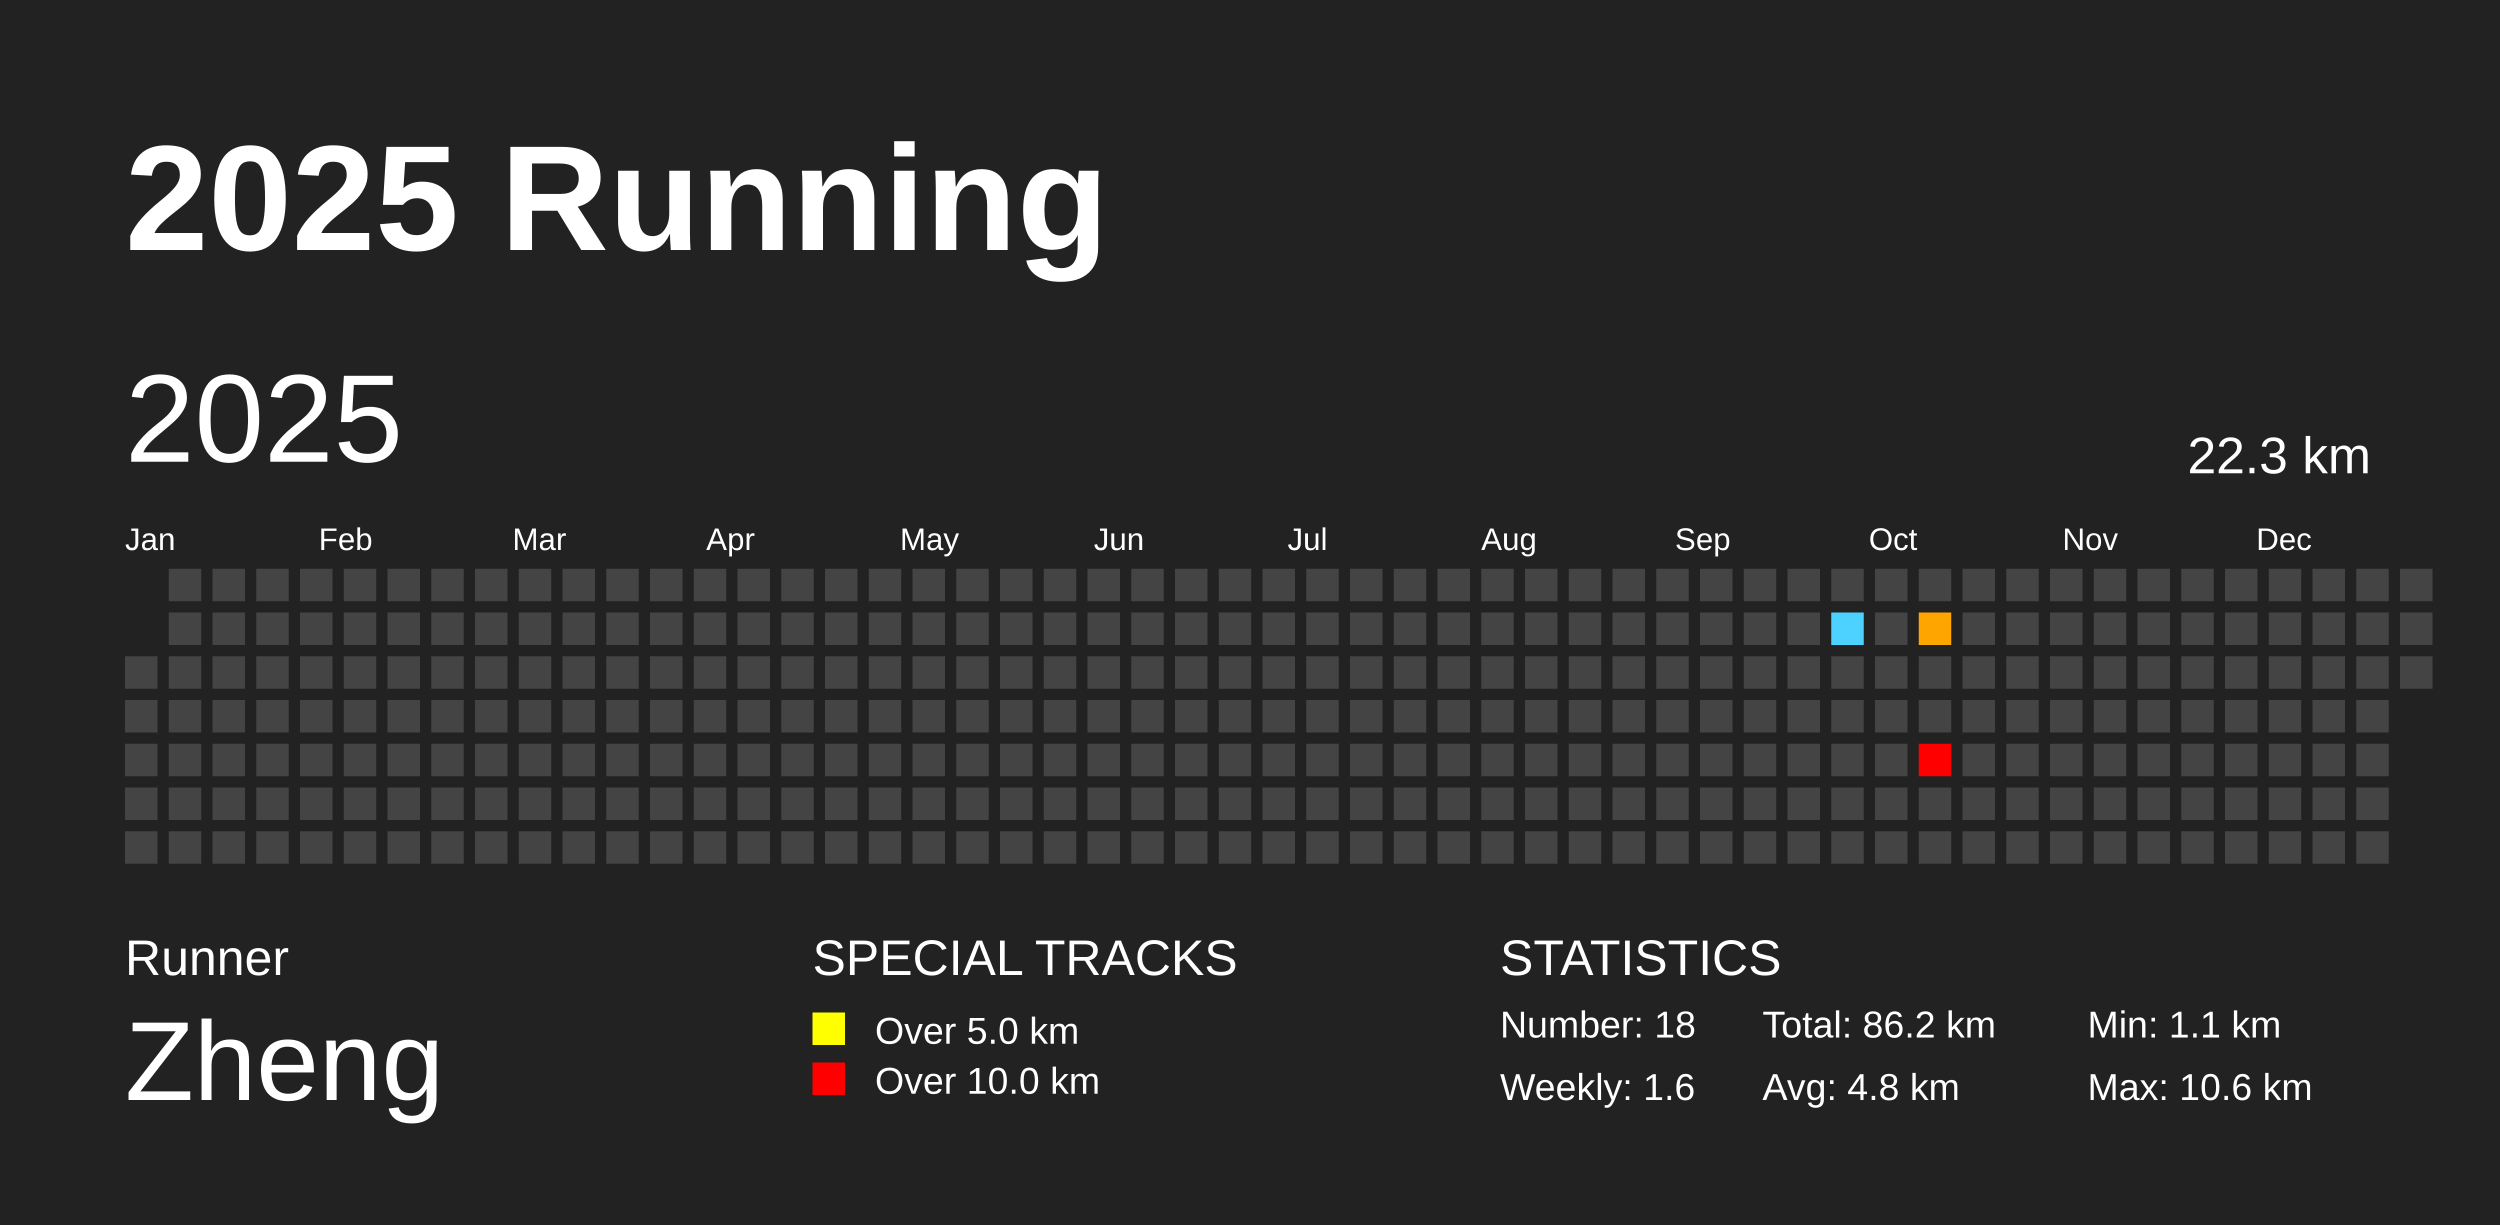
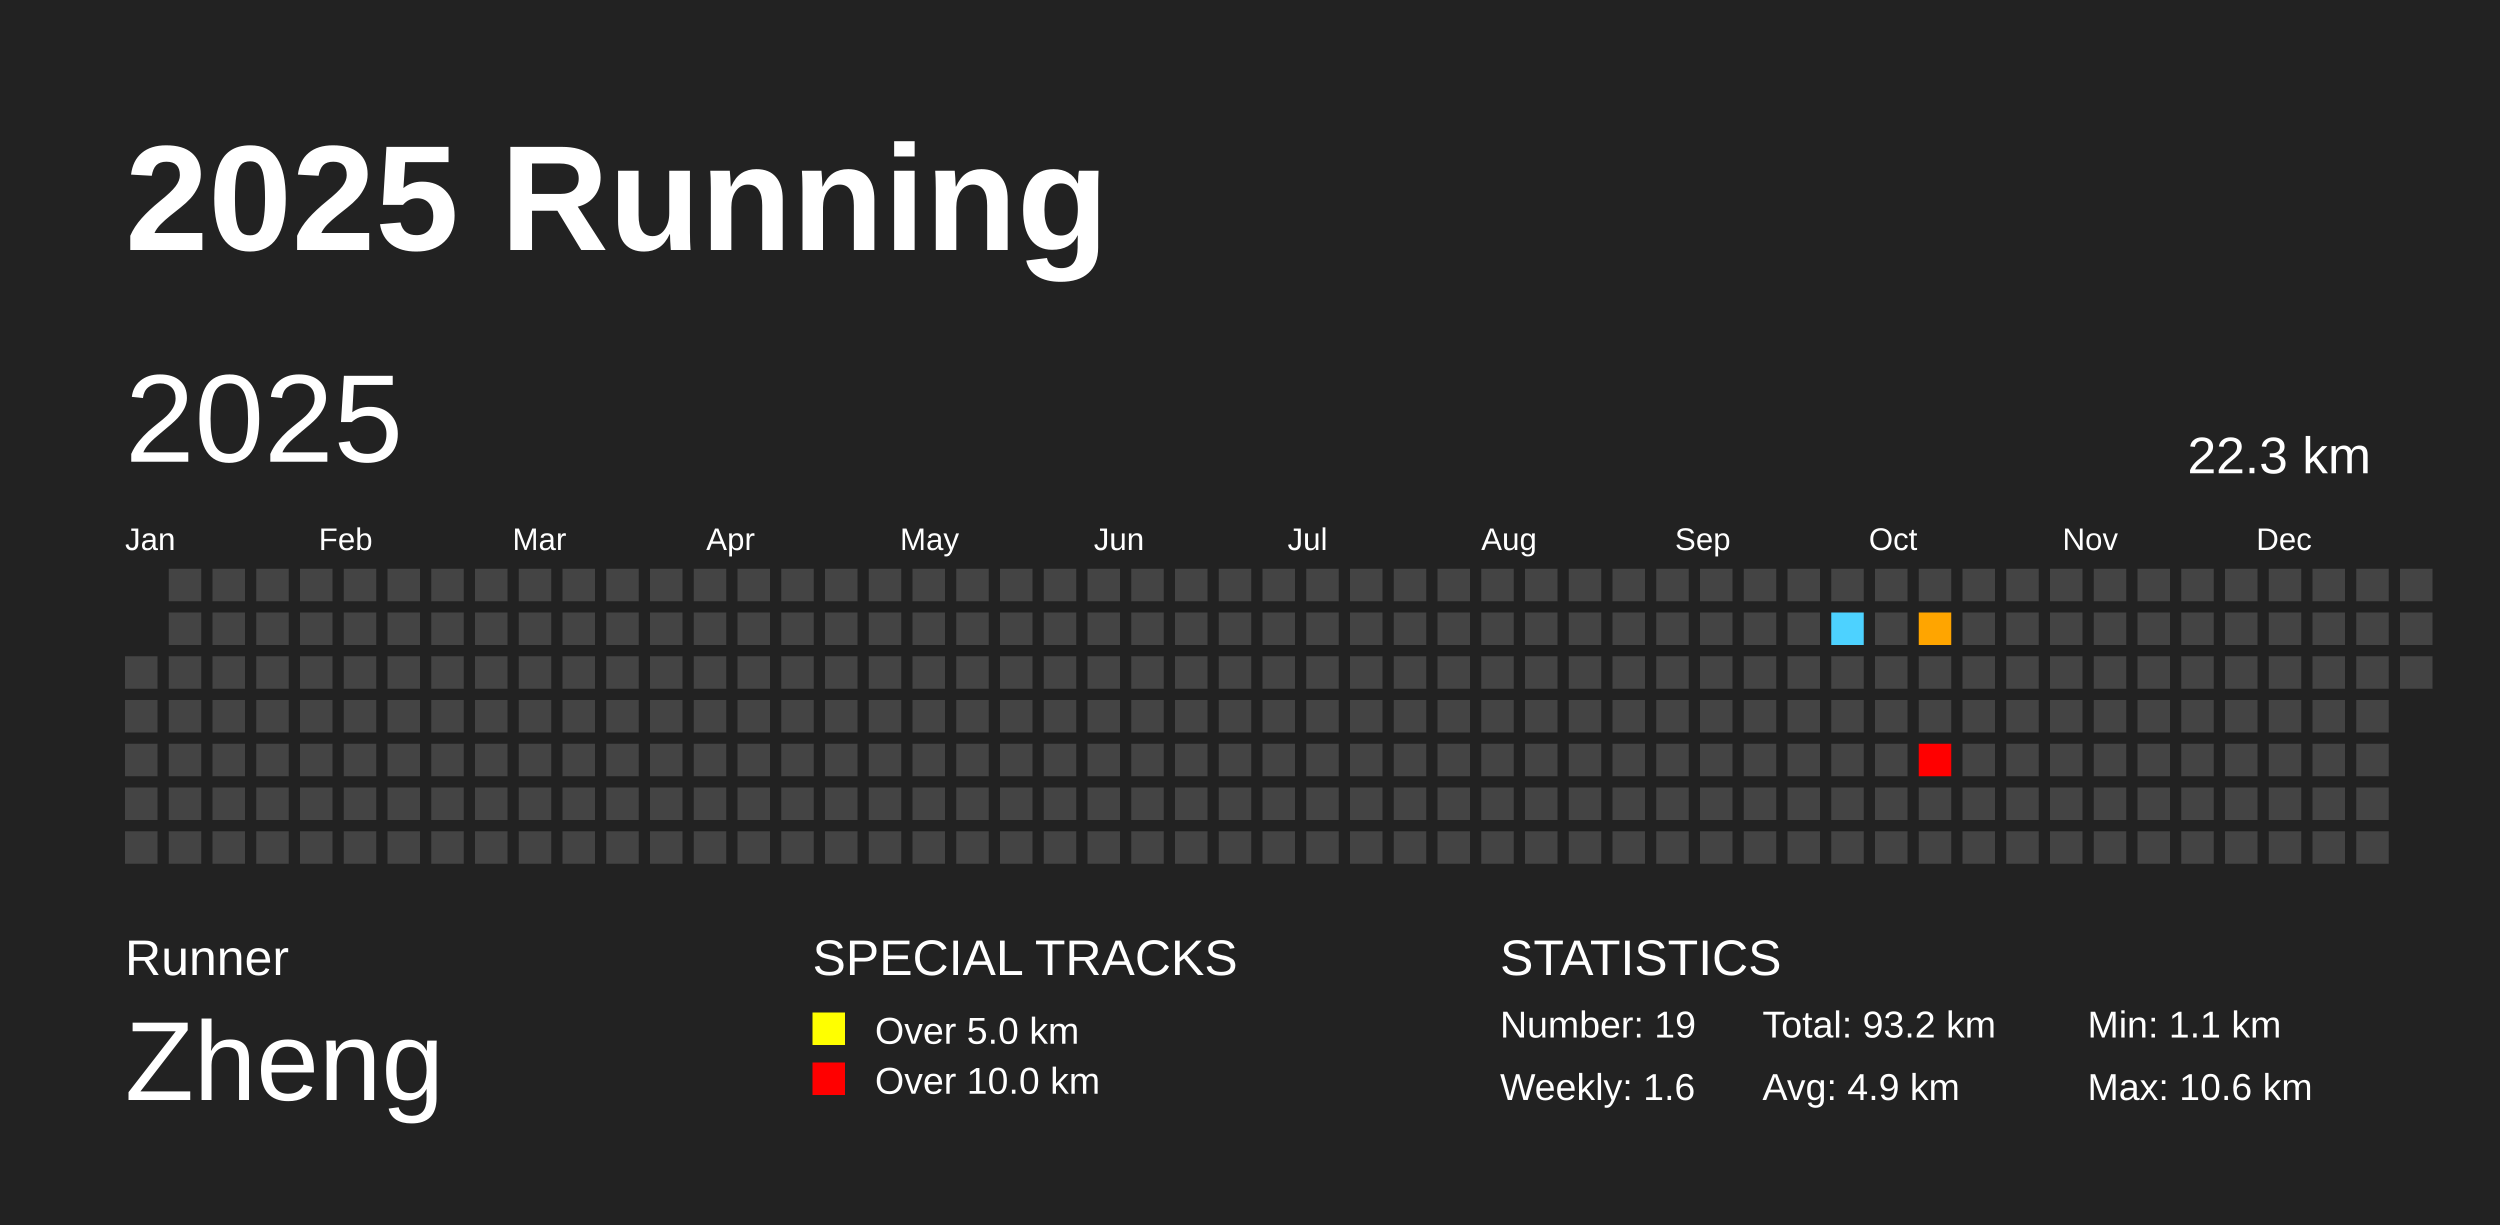
<svg xmlns="http://www.w3.org/2000/svg" baseProfile="full" height="98mm" version="1.1" viewBox="0,0,200,98" width="200mm">
  <defs />
  <rect fill="#222222" height="98" width="200" x="0" y="0" />
  <text fill="#FFFFFF" style="font-size:12px; font-family:Arial; font-weight:bold;" x="10" y="20">2025 Running</text>
  <text fill="#FFFFFF" style="font-size:4px; font-family:Arial" x="10" y="78">Runner</text>
  <text fill="#FFFFFF" style="font-size:9px; font-family:Arial" x="10" y="88">Zheng</text>
  <text fill="#FFFFFF" style="font-size:4px; font-family:Arial" x="65" y="78">SPECIAL TRACKS</text>
  <rect fill="yellow" height="2.6" width="2.6" x="65" y="81" />
  <text fill="#FFFFFF" style="font-size:3px; font-family:Arial" x="70" y="83.5">Over 5.0 km</text>
  <rect fill="red" height="2.6" width="2.6" x="65" y="85" />
  <text fill="#FFFFFF" style="font-size:3px; font-family:Arial" x="70" y="87.5">Over 10.0 km</text>
  <text fill="#FFFFFF" style="font-size:4px; font-family:Arial" x="120" y="78">STATISTICS</text>
-   <text fill="#FFFFFF" style="font-size:3px; font-family:Arial" x="120" y="83">Number: 18</text>
+   <text fill="#FFFFFF" style="font-size:3px; font-family:Arial" x="120" y="83">Number: 19</text>
  <text fill="#FFFFFF" style="font-size:3px; font-family:Arial" x="120" y="88">Weekly: 1.6</text>
-   <text fill="#FFFFFF" style="font-size:3px; font-family:Arial" x="141" y="83">Total: 86.2 km</text>
-   <text fill="#FFFFFF" style="font-size:3px; font-family:Arial" x="141" y="88">Avg: 4.8 km</text>
+   <text fill="#FFFFFF" style="font-size:3px; font-family:Arial" x="141" y="83">Total: 93.2 km</text>
+   <text fill="#FFFFFF" style="font-size:3px; font-family:Arial" x="141" y="88">Avg: 4.9 km</text>
  <text fill="#FFFFFF" style="font-size:3px; font-family:Arial" x="167" y="83">Min: 1.1 km</text>
  <text fill="#FFFFFF" style="font-size:3px; font-family:Arial" x="167" y="88">Max: 10.6 km</text>
  <text dominant-baseline="hanging" fill="#FFFFFF" style="font-size:10.0px; font-family:Arial;" x="10" y="30">2025</text>
  <text dominant-baseline="hanging" fill="#FFFFFF" style="font-size:4.125px; font-family:Arial;" x="175" y="35">22.3 km</text>
  <text fill="#FFFFFF" style="font-size:2.5px; font-family:Arial" x="10.0" y="44">Jan</text>
  <text fill="#FFFFFF" style="font-size:2.5px; font-family:Arial" x="25.5" y="44">Feb</text>
  <text fill="#FFFFFF" style="font-size:2.5px; font-family:Arial" x="41.0" y="44">Mar</text>
  <text fill="#FFFFFF" style="font-size:2.5px; font-family:Arial" x="56.5" y="44">Apr</text>
  <text fill="#FFFFFF" style="font-size:2.5px; font-family:Arial" x="72.0" y="44">May</text>
  <text fill="#FFFFFF" style="font-size:2.5px; font-family:Arial" x="87.5" y="44">Jun</text>
  <text fill="#FFFFFF" style="font-size:2.5px; font-family:Arial" x="103.0" y="44">Jul</text>
  <text fill="#FFFFFF" style="font-size:2.5px; font-family:Arial" x="118.5" y="44">Aug</text>
  <text fill="#FFFFFF" style="font-size:2.5px; font-family:Arial" x="134.0" y="44">Sep</text>
  <text fill="#FFFFFF" style="font-size:2.5px; font-family:Arial" x="149.5" y="44">Oct</text>
  <text fill="#FFFFFF" style="font-size:2.5px; font-family:Arial" x="165.0" y="44">Nov</text>
  <text fill="#FFFFFF" style="font-size:2.5px; font-family:Arial" x="180.5" y="44">Dec</text>
  <rect fill="#444444" height="2.6" width="2.6" x="10.0" y="52.5" />
  <rect fill="#444444" height="2.6" width="2.6" x="10.0" y="56.0" />
  <rect fill="#444444" height="2.6" width="2.6" x="10.0" y="59.5" />
  <rect fill="#444444" height="2.6" width="2.6" x="10.0" y="63.0" />
  <rect fill="#444444" height="2.6" width="2.6" x="10.0" y="66.5" />
  <rect fill="#444444" height="2.6" width="2.6" x="13.5" y="45.5" />
  <rect fill="#444444" height="2.6" width="2.6" x="13.5" y="49.0" />
  <rect fill="#444444" height="2.6" width="2.6" x="13.5" y="52.5" />
  <rect fill="#444444" height="2.6" width="2.6" x="13.5" y="56.0" />
  <rect fill="#444444" height="2.6" width="2.6" x="13.5" y="59.5" />
  <rect fill="#444444" height="2.6" width="2.6" x="13.5" y="63.0" />
  <rect fill="#444444" height="2.6" width="2.6" x="13.5" y="66.5" />
  <rect fill="#444444" height="2.6" width="2.6" x="17.0" y="45.5" />
  <rect fill="#444444" height="2.6" width="2.6" x="17.0" y="49.0" />
  <rect fill="#444444" height="2.6" width="2.6" x="17.0" y="52.5" />
  <rect fill="#444444" height="2.6" width="2.6" x="17.0" y="56.0" />
  <rect fill="#444444" height="2.6" width="2.6" x="17.0" y="59.5" />
  <rect fill="#444444" height="2.6" width="2.6" x="17.0" y="63.0" />
  <rect fill="#444444" height="2.6" width="2.6" x="17.0" y="66.5" />
  <rect fill="#444444" height="2.6" width="2.6" x="20.5" y="45.5" />
  <rect fill="#444444" height="2.6" width="2.6" x="20.5" y="49.0" />
  <rect fill="#444444" height="2.6" width="2.6" x="20.5" y="52.5" />
  <rect fill="#444444" height="2.6" width="2.6" x="20.5" y="56.0" />
  <rect fill="#444444" height="2.6" width="2.6" x="20.5" y="59.5" />
  <rect fill="#444444" height="2.6" width="2.6" x="20.5" y="63.0" />
  <rect fill="#444444" height="2.6" width="2.6" x="20.5" y="66.5" />
  <rect fill="#444444" height="2.6" width="2.6" x="24.0" y="45.5" />
  <rect fill="#444444" height="2.6" width="2.6" x="24.0" y="49.0" />
  <rect fill="#444444" height="2.6" width="2.6" x="24.0" y="52.5" />
  <rect fill="#444444" height="2.6" width="2.6" x="24.0" y="56.0" />
  <rect fill="#444444" height="2.6" width="2.6" x="24.0" y="59.5" />
  <rect fill="#444444" height="2.6" width="2.6" x="24.0" y="63.0" />
  <rect fill="#444444" height="2.6" width="2.6" x="24.0" y="66.5" />
  <rect fill="#444444" height="2.6" width="2.6" x="27.5" y="45.5" />
  <rect fill="#444444" height="2.6" width="2.6" x="27.5" y="49.0" />
  <rect fill="#444444" height="2.6" width="2.6" x="27.5" y="52.5" />
  <rect fill="#444444" height="2.6" width="2.6" x="27.5" y="56.0" />
  <rect fill="#444444" height="2.6" width="2.6" x="27.5" y="59.5" />
  <rect fill="#444444" height="2.6" width="2.6" x="27.5" y="63.0" />
  <rect fill="#444444" height="2.6" width="2.6" x="27.5" y="66.5" />
  <rect fill="#444444" height="2.6" width="2.6" x="31.0" y="45.5" />
  <rect fill="#444444" height="2.6" width="2.6" x="31.0" y="49.0" />
  <rect fill="#444444" height="2.6" width="2.6" x="31.0" y="52.5" />
  <rect fill="#444444" height="2.6" width="2.6" x="31.0" y="56.0" />
  <rect fill="#444444" height="2.6" width="2.6" x="31.0" y="59.5" />
  <rect fill="#444444" height="2.6" width="2.6" x="31.0" y="63.0" />
  <rect fill="#444444" height="2.6" width="2.6" x="31.0" y="66.5" />
  <rect fill="#444444" height="2.6" width="2.6" x="34.5" y="45.5" />
  <rect fill="#444444" height="2.6" width="2.6" x="34.5" y="49.0" />
  <rect fill="#444444" height="2.6" width="2.6" x="34.5" y="52.5" />
  <rect fill="#444444" height="2.6" width="2.6" x="34.5" y="56.0" />
  <rect fill="#444444" height="2.6" width="2.6" x="34.5" y="59.5" />
  <rect fill="#444444" height="2.6" width="2.6" x="34.5" y="63.0" />
  <rect fill="#444444" height="2.6" width="2.6" x="34.5" y="66.5" />
  <rect fill="#444444" height="2.6" width="2.6" x="38.0" y="45.5" />
  <rect fill="#444444" height="2.6" width="2.6" x="38.0" y="49.0" />
  <rect fill="#444444" height="2.6" width="2.6" x="38.0" y="52.5" />
  <rect fill="#444444" height="2.6" width="2.6" x="38.0" y="56.0" />
  <rect fill="#444444" height="2.6" width="2.6" x="38.0" y="59.5" />
  <rect fill="#444444" height="2.6" width="2.6" x="38.0" y="63.0" />
  <rect fill="#444444" height="2.6" width="2.6" x="38.0" y="66.5" />
  <rect fill="#444444" height="2.6" width="2.6" x="41.5" y="45.5" />
  <rect fill="#444444" height="2.6" width="2.6" x="41.5" y="49.0" />
  <rect fill="#444444" height="2.6" width="2.6" x="41.5" y="52.5" />
  <rect fill="#444444" height="2.6" width="2.6" x="41.5" y="56.0" />
  <rect fill="#444444" height="2.6" width="2.6" x="41.5" y="59.5" />
  <rect fill="#444444" height="2.6" width="2.6" x="41.5" y="63.0" />
  <rect fill="#444444" height="2.6" width="2.6" x="41.5" y="66.5" />
  <rect fill="#444444" height="2.6" width="2.6" x="45.0" y="45.5" />
  <rect fill="#444444" height="2.6" width="2.6" x="45.0" y="49.0" />
  <rect fill="#444444" height="2.6" width="2.6" x="45.0" y="52.5" />
  <rect fill="#444444" height="2.6" width="2.6" x="45.0" y="56.0" />
  <rect fill="#444444" height="2.6" width="2.6" x="45.0" y="59.5" />
  <rect fill="#444444" height="2.6" width="2.6" x="45.0" y="63.0" />
  <rect fill="#444444" height="2.6" width="2.6" x="45.0" y="66.5" />
  <rect fill="#444444" height="2.6" width="2.6" x="48.5" y="45.5" />
  <rect fill="#444444" height="2.6" width="2.6" x="48.5" y="49.0" />
  <rect fill="#444444" height="2.6" width="2.6" x="48.5" y="52.5" />
  <rect fill="#444444" height="2.6" width="2.6" x="48.5" y="56.0" />
  <rect fill="#444444" height="2.6" width="2.6" x="48.5" y="59.5" />
  <rect fill="#444444" height="2.6" width="2.6" x="48.5" y="63.0" />
  <rect fill="#444444" height="2.6" width="2.6" x="48.5" y="66.5" />
  <rect fill="#444444" height="2.6" width="2.6" x="52.0" y="45.5" />
  <rect fill="#444444" height="2.6" width="2.6" x="52.0" y="49.0" />
  <rect fill="#444444" height="2.6" width="2.6" x="52.0" y="52.5" />
  <rect fill="#444444" height="2.6" width="2.6" x="52.0" y="56.0" />
  <rect fill="#444444" height="2.6" width="2.6" x="52.0" y="59.5" />
  <rect fill="#444444" height="2.6" width="2.6" x="52.0" y="63.0" />
  <rect fill="#444444" height="2.6" width="2.6" x="52.0" y="66.5" />
  <rect fill="#444444" height="2.6" width="2.6" x="55.5" y="45.5" />
  <rect fill="#444444" height="2.6" width="2.6" x="55.5" y="49.0" />
  <rect fill="#444444" height="2.6" width="2.6" x="55.5" y="52.5" />
  <rect fill="#444444" height="2.6" width="2.6" x="55.5" y="56.0" />
  <rect fill="#444444" height="2.6" width="2.6" x="55.5" y="59.5" />
  <rect fill="#444444" height="2.6" width="2.6" x="55.5" y="63.0" />
  <rect fill="#444444" height="2.6" width="2.6" x="55.5" y="66.5" />
  <rect fill="#444444" height="2.6" width="2.6" x="59.0" y="45.5" />
  <rect fill="#444444" height="2.6" width="2.6" x="59.0" y="49.0" />
  <rect fill="#444444" height="2.6" width="2.6" x="59.0" y="52.5" />
  <rect fill="#444444" height="2.6" width="2.6" x="59.0" y="56.0" />
  <rect fill="#444444" height="2.6" width="2.6" x="59.0" y="59.5" />
  <rect fill="#444444" height="2.6" width="2.6" x="59.0" y="63.0" />
  <rect fill="#444444" height="2.6" width="2.6" x="59.0" y="66.5" />
  <rect fill="#444444" height="2.6" width="2.6" x="62.5" y="45.5" />
  <rect fill="#444444" height="2.6" width="2.6" x="62.5" y="49.0" />
  <rect fill="#444444" height="2.6" width="2.6" x="62.5" y="52.5" />
  <rect fill="#444444" height="2.6" width="2.6" x="62.5" y="56.0" />
  <rect fill="#444444" height="2.6" width="2.6" x="62.5" y="59.5" />
  <rect fill="#444444" height="2.6" width="2.6" x="62.5" y="63.0" />
  <rect fill="#444444" height="2.6" width="2.6" x="62.5" y="66.5" />
  <rect fill="#444444" height="2.6" width="2.6" x="66.0" y="45.5" />
  <rect fill="#444444" height="2.6" width="2.6" x="66.0" y="49.0" />
  <rect fill="#444444" height="2.6" width="2.6" x="66.0" y="52.5" />
  <rect fill="#444444" height="2.6" width="2.6" x="66.0" y="56.0" />
  <rect fill="#444444" height="2.6" width="2.6" x="66.0" y="59.5" />
  <rect fill="#444444" height="2.6" width="2.6" x="66.0" y="63.0" />
  <rect fill="#444444" height="2.6" width="2.6" x="66.0" y="66.5" />
  <rect fill="#444444" height="2.6" width="2.6" x="69.5" y="45.5" />
  <rect fill="#444444" height="2.6" width="2.6" x="69.5" y="49.0" />
  <rect fill="#444444" height="2.6" width="2.6" x="69.5" y="52.5" />
  <rect fill="#444444" height="2.6" width="2.6" x="69.5" y="56.0" />
  <rect fill="#444444" height="2.6" width="2.6" x="69.5" y="59.5" />
  <rect fill="#444444" height="2.6" width="2.6" x="69.5" y="63.0" />
  <rect fill="#444444" height="2.6" width="2.6" x="69.5" y="66.5" />
  <rect fill="#444444" height="2.6" width="2.6" x="73.0" y="45.5" />
  <rect fill="#444444" height="2.6" width="2.6" x="73.0" y="49.0" />
  <rect fill="#444444" height="2.6" width="2.6" x="73.0" y="52.5" />
  <rect fill="#444444" height="2.6" width="2.6" x="73.0" y="56.0" />
  <rect fill="#444444" height="2.6" width="2.6" x="73.0" y="59.5" />
  <rect fill="#444444" height="2.6" width="2.6" x="73.0" y="63.0" />
  <rect fill="#444444" height="2.6" width="2.6" x="73.0" y="66.5" />
  <rect fill="#444444" height="2.6" width="2.6" x="76.5" y="45.5" />
  <rect fill="#444444" height="2.6" width="2.6" x="76.5" y="49.0" />
  <rect fill="#444444" height="2.6" width="2.6" x="76.5" y="52.5" />
  <rect fill="#444444" height="2.6" width="2.6" x="76.5" y="56.0" />
  <rect fill="#444444" height="2.6" width="2.6" x="76.5" y="59.5" />
  <rect fill="#444444" height="2.6" width="2.6" x="76.5" y="63.0" />
  <rect fill="#444444" height="2.6" width="2.6" x="76.5" y="66.5" />
  <rect fill="#444444" height="2.6" width="2.6" x="80.0" y="45.5" />
  <rect fill="#444444" height="2.6" width="2.6" x="80.0" y="49.0" />
  <rect fill="#444444" height="2.6" width="2.6" x="80.0" y="52.5" />
  <rect fill="#444444" height="2.6" width="2.6" x="80.0" y="56.0" />
  <rect fill="#444444" height="2.6" width="2.6" x="80.0" y="59.5" />
  <rect fill="#444444" height="2.6" width="2.6" x="80.0" y="63.0" />
  <rect fill="#444444" height="2.6" width="2.6" x="80.0" y="66.5" />
  <rect fill="#444444" height="2.6" width="2.6" x="83.5" y="45.5" />
  <rect fill="#444444" height="2.6" width="2.6" x="83.5" y="49.0" />
  <rect fill="#444444" height="2.6" width="2.6" x="83.5" y="52.5" />
  <rect fill="#444444" height="2.6" width="2.6" x="83.5" y="56.0" />
  <rect fill="#444444" height="2.6" width="2.6" x="83.5" y="59.5" />
  <rect fill="#444444" height="2.6" width="2.6" x="83.5" y="63.0" />
  <rect fill="#444444" height="2.6" width="2.6" x="83.5" y="66.5" />
  <rect fill="#444444" height="2.6" width="2.6" x="87.0" y="45.5" />
  <rect fill="#444444" height="2.6" width="2.6" x="87.0" y="49.0" />
  <rect fill="#444444" height="2.6" width="2.6" x="87.0" y="52.5" />
  <rect fill="#444444" height="2.6" width="2.6" x="87.0" y="56.0" />
  <rect fill="#444444" height="2.6" width="2.6" x="87.0" y="59.5" />
  <rect fill="#444444" height="2.6" width="2.6" x="87.0" y="63.0" />
  <rect fill="#444444" height="2.6" width="2.6" x="87.0" y="66.5" />
  <rect fill="#444444" height="2.6" width="2.6" x="90.5" y="45.5" />
  <rect fill="#444444" height="2.6" width="2.6" x="90.5" y="49.0" />
  <rect fill="#444444" height="2.6" width="2.6" x="90.5" y="52.5" />
  <rect fill="#444444" height="2.6" width="2.6" x="90.5" y="56.0" />
  <rect fill="#444444" height="2.6" width="2.6" x="90.5" y="59.5" />
  <rect fill="#444444" height="2.6" width="2.6" x="90.5" y="63.0" />
  <rect fill="#444444" height="2.6" width="2.6" x="90.5" y="66.5" />
  <rect fill="#444444" height="2.6" width="2.6" x="94.0" y="45.5" />
  <rect fill="#444444" height="2.6" width="2.6" x="94.0" y="49.0" />
  <rect fill="#444444" height="2.6" width="2.6" x="94.0" y="52.5" />
  <rect fill="#444444" height="2.6" width="2.6" x="94.0" y="56.0" />
  <rect fill="#444444" height="2.6" width="2.6" x="94.0" y="59.5" />
  <rect fill="#444444" height="2.6" width="2.6" x="94.0" y="63.0" />
  <rect fill="#444444" height="2.6" width="2.6" x="94.0" y="66.5" />
  <rect fill="#444444" height="2.6" width="2.6" x="97.5" y="45.5" />
  <rect fill="#444444" height="2.6" width="2.6" x="97.5" y="49.0" />
  <rect fill="#444444" height="2.6" width="2.6" x="97.5" y="52.5" />
  <rect fill="#444444" height="2.6" width="2.6" x="97.5" y="56.0" />
  <rect fill="#444444" height="2.6" width="2.6" x="97.5" y="59.5" />
  <rect fill="#444444" height="2.6" width="2.6" x="97.5" y="63.0" />
  <rect fill="#444444" height="2.6" width="2.6" x="97.5" y="66.5" />
  <rect fill="#444444" height="2.6" width="2.6" x="101.0" y="45.5" />
  <rect fill="#444444" height="2.6" width="2.6" x="101.0" y="49.0" />
  <rect fill="#444444" height="2.6" width="2.6" x="101.0" y="52.5" />
  <rect fill="#444444" height="2.6" width="2.6" x="101.0" y="56.0" />
  <rect fill="#444444" height="2.6" width="2.6" x="101.0" y="59.5" />
  <rect fill="#444444" height="2.6" width="2.6" x="101.0" y="63.0" />
  <rect fill="#444444" height="2.6" width="2.6" x="101.0" y="66.5" />
  <rect fill="#444444" height="2.6" width="2.6" x="104.5" y="45.5" />
  <rect fill="#444444" height="2.6" width="2.6" x="104.5" y="49.0" />
  <rect fill="#444444" height="2.6" width="2.6" x="104.5" y="52.5" />
  <rect fill="#444444" height="2.6" width="2.6" x="104.5" y="56.0" />
  <rect fill="#444444" height="2.6" width="2.6" x="104.5" y="59.5" />
  <rect fill="#444444" height="2.6" width="2.6" x="104.5" y="63.0" />
  <rect fill="#444444" height="2.6" width="2.6" x="104.5" y="66.5" />
  <rect fill="#444444" height="2.6" width="2.6" x="108.0" y="45.5" />
  <rect fill="#444444" height="2.6" width="2.6" x="108.0" y="49.0" />
  <rect fill="#444444" height="2.6" width="2.6" x="108.0" y="52.5" />
  <rect fill="#444444" height="2.6" width="2.6" x="108.0" y="56.0" />
  <rect fill="#444444" height="2.6" width="2.6" x="108.0" y="59.5" />
  <rect fill="#444444" height="2.6" width="2.6" x="108.0" y="63.0" />
  <rect fill="#444444" height="2.6" width="2.6" x="108.0" y="66.5" />
  <rect fill="#444444" height="2.6" width="2.6" x="111.5" y="45.5" />
  <rect fill="#444444" height="2.6" width="2.6" x="111.5" y="49.0" />
  <rect fill="#444444" height="2.6" width="2.6" x="111.5" y="52.5" />
  <rect fill="#444444" height="2.6" width="2.6" x="111.5" y="56.0" />
  <rect fill="#444444" height="2.6" width="2.6" x="111.5" y="59.5" />
  <rect fill="#444444" height="2.6" width="2.6" x="111.5" y="63.0" />
  <rect fill="#444444" height="2.6" width="2.6" x="111.5" y="66.5" />
  <rect fill="#444444" height="2.6" width="2.6" x="115.0" y="45.5" />
  <rect fill="#444444" height="2.6" width="2.6" x="115.0" y="49.0" />
  <rect fill="#444444" height="2.6" width="2.6" x="115.0" y="52.5" />
  <rect fill="#444444" height="2.6" width="2.6" x="115.0" y="56.0" />
  <rect fill="#444444" height="2.6" width="2.6" x="115.0" y="59.5" />
  <rect fill="#444444" height="2.6" width="2.6" x="115.0" y="63.0" />
  <rect fill="#444444" height="2.6" width="2.6" x="115.0" y="66.5" />
  <rect fill="#444444" height="2.6" width="2.6" x="118.5" y="45.5" />
  <rect fill="#444444" height="2.6" width="2.6" x="118.5" y="49.0" />
  <rect fill="#444444" height="2.6" width="2.6" x="118.5" y="52.5" />
  <rect fill="#444444" height="2.6" width="2.6" x="118.5" y="56.0" />
  <rect fill="#444444" height="2.6" width="2.6" x="118.5" y="59.5" />
  <rect fill="#444444" height="2.6" width="2.6" x="118.5" y="63.0" />
  <rect fill="#444444" height="2.6" width="2.6" x="118.5" y="66.5" />
  <rect fill="#444444" height="2.6" width="2.6" x="122.0" y="45.5" />
  <rect fill="#444444" height="2.6" width="2.6" x="122.0" y="49.0" />
  <rect fill="#444444" height="2.6" width="2.6" x="122.0" y="52.5" />
  <rect fill="#444444" height="2.6" width="2.6" x="122.0" y="56.0" />
  <rect fill="#444444" height="2.6" width="2.6" x="122.0" y="59.5" />
  <rect fill="#444444" height="2.6" width="2.6" x="122.0" y="63.0" />
  <rect fill="#444444" height="2.6" width="2.6" x="122.0" y="66.5" />
  <rect fill="#444444" height="2.6" width="2.6" x="125.5" y="45.5" />
  <rect fill="#444444" height="2.6" width="2.6" x="125.5" y="49.0" />
  <rect fill="#444444" height="2.6" width="2.6" x="125.5" y="52.5" />
  <rect fill="#444444" height="2.6" width="2.6" x="125.5" y="56.0" />
  <rect fill="#444444" height="2.6" width="2.6" x="125.5" y="59.5" />
  <rect fill="#444444" height="2.6" width="2.6" x="125.5" y="63.0" />
  <rect fill="#444444" height="2.6" width="2.6" x="125.5" y="66.5" />
  <rect fill="#444444" height="2.6" width="2.6" x="129.0" y="45.5" />
  <rect fill="#444444" height="2.6" width="2.6" x="129.0" y="49.0" />
  <rect fill="#444444" height="2.6" width="2.6" x="129.0" y="52.5" />
  <rect fill="#444444" height="2.6" width="2.6" x="129.0" y="56.0" />
  <rect fill="#444444" height="2.6" width="2.6" x="129.0" y="59.5" />
  <rect fill="#444444" height="2.6" width="2.6" x="129.0" y="63.0" />
  <rect fill="#444444" height="2.6" width="2.6" x="129.0" y="66.5" />
  <rect fill="#444444" height="2.6" width="2.6" x="132.5" y="45.5" />
  <rect fill="#444444" height="2.6" width="2.6" x="132.5" y="49.0" />
  <rect fill="#444444" height="2.6" width="2.6" x="132.5" y="52.5" />
  <rect fill="#444444" height="2.6" width="2.6" x="132.5" y="56.0" />
  <rect fill="#444444" height="2.6" width="2.6" x="132.5" y="59.5" />
  <rect fill="#444444" height="2.6" width="2.6" x="132.5" y="63.0" />
  <rect fill="#444444" height="2.6" width="2.6" x="132.5" y="66.5" />
  <rect fill="#444444" height="2.6" width="2.6" x="136.0" y="45.5" />
  <rect fill="#444444" height="2.6" width="2.6" x="136.0" y="49.0" />
  <rect fill="#444444" height="2.6" width="2.6" x="136.0" y="52.5" />
  <rect fill="#444444" height="2.6" width="2.6" x="136.0" y="56.0" />
  <rect fill="#444444" height="2.6" width="2.6" x="136.0" y="59.5" />
  <rect fill="#444444" height="2.6" width="2.6" x="136.0" y="63.0" />
  <rect fill="#444444" height="2.6" width="2.6" x="136.0" y="66.5" />
  <rect fill="#444444" height="2.6" width="2.6" x="139.5" y="45.5" />
  <rect fill="#444444" height="2.6" width="2.6" x="139.5" y="49.0" />
  <rect fill="#444444" height="2.6" width="2.6" x="139.5" y="52.5" />
  <rect fill="#444444" height="2.6" width="2.6" x="139.5" y="56.0" />
  <rect fill="#444444" height="2.6" width="2.6" x="139.5" y="59.5" />
  <rect fill="#444444" height="2.6" width="2.6" x="139.5" y="63.0" />
  <rect fill="#444444" height="2.6" width="2.6" x="139.5" y="66.5" />
  <rect fill="#444444" height="2.6" width="2.6" x="143.0" y="45.5" />
  <rect fill="#444444" height="2.6" width="2.6" x="143.0" y="49.0" />
  <rect fill="#444444" height="2.6" width="2.6" x="143.0" y="52.5" />
  <rect fill="#444444" height="2.6" width="2.6" x="143.0" y="56.0" />
  <rect fill="#444444" height="2.6" width="2.6" x="143.0" y="59.5" />
  <rect fill="#444444" height="2.6" width="2.6" x="143.0" y="63.0" />
  <rect fill="#444444" height="2.6" width="2.6" x="143.0" y="66.5" />
  <rect fill="#444444" height="2.6" width="2.6" x="146.5" y="45.5" />
  <rect fill="#4dd2ff" height="2.6" width="2.6" x="146.5" y="49.0" />
  <rect fill="#444444" height="2.6" width="2.6" x="146.5" y="52.5" />
  <rect fill="#444444" height="2.6" width="2.6" x="146.5" y="56.0" />
  <rect fill="#444444" height="2.6" width="2.6" x="146.5" y="59.5" />
  <rect fill="#444444" height="2.6" width="2.6" x="146.5" y="63.0" />
  <rect fill="#444444" height="2.6" width="2.6" x="146.5" y="66.5" />
  <rect fill="#444444" height="2.6" width="2.6" x="150.0" y="45.5" />
  <rect fill="#444444" height="2.6" width="2.6" x="150.0" y="49.0" />
  <rect fill="#444444" height="2.6" width="2.6" x="150.0" y="52.5" />
  <rect fill="#444444" height="2.6" width="2.6" x="150.0" y="56.0" />
  <rect fill="#444444" height="2.6" width="2.6" x="150.0" y="59.5" />
  <rect fill="#444444" height="2.6" width="2.6" x="150.0" y="63.0" />
  <rect fill="#444444" height="2.6" width="2.6" x="150.0" y="66.5" />
  <rect fill="#444444" height="2.6" width="2.6" x="153.5" y="45.5" />
  <rect fill="#ffa500" height="2.6" width="2.6" x="153.5" y="49.0" />
  <rect fill="#444444" height="2.6" width="2.6" x="153.5" y="52.5" />
  <rect fill="#444444" height="2.6" width="2.6" x="153.5" y="56.0" />
  <rect fill="red" height="2.6" width="2.6" x="153.5" y="59.5" />
  <rect fill="#444444" height="2.6" width="2.6" x="153.5" y="63.0" />
  <rect fill="#444444" height="2.6" width="2.6" x="153.5" y="66.5" />
  <rect fill="#444444" height="2.6" width="2.6" x="157.0" y="45.5" />
  <rect fill="#444444" height="2.6" width="2.6" x="157.0" y="49.0" />
  <rect fill="#444444" height="2.6" width="2.6" x="157.0" y="52.5" />
  <rect fill="#444444" height="2.6" width="2.6" x="157.0" y="56.0" />
  <rect fill="#444444" height="2.6" width="2.6" x="157.0" y="59.5" />
  <rect fill="#444444" height="2.6" width="2.6" x="157.0" y="63.0" />
  <rect fill="#444444" height="2.6" width="2.6" x="157.0" y="66.5" />
  <rect fill="#444444" height="2.6" width="2.6" x="160.5" y="45.5" />
  <rect fill="#444444" height="2.6" width="2.6" x="160.5" y="49.0" />
  <rect fill="#444444" height="2.6" width="2.6" x="160.5" y="52.5" />
  <rect fill="#444444" height="2.6" width="2.6" x="160.5" y="56.0" />
  <rect fill="#444444" height="2.6" width="2.6" x="160.5" y="59.5" />
  <rect fill="#444444" height="2.6" width="2.6" x="160.5" y="63.0" />
  <rect fill="#444444" height="2.6" width="2.6" x="160.5" y="66.5" />
  <rect fill="#444444" height="2.6" width="2.6" x="164.0" y="45.5" />
  <rect fill="#444444" height="2.6" width="2.6" x="164.0" y="49.0" />
  <rect fill="#444444" height="2.6" width="2.6" x="164.0" y="52.5" />
  <rect fill="#444444" height="2.6" width="2.6" x="164.0" y="56.0" />
  <rect fill="#444444" height="2.6" width="2.6" x="164.0" y="59.5" />
  <rect fill="#444444" height="2.6" width="2.6" x="164.0" y="63.0" />
  <rect fill="#444444" height="2.6" width="2.6" x="164.0" y="66.5" />
  <rect fill="#444444" height="2.6" width="2.6" x="167.5" y="45.5" />
  <rect fill="#444444" height="2.6" width="2.6" x="167.5" y="49.0" />
  <rect fill="#444444" height="2.6" width="2.6" x="167.5" y="52.5" />
  <rect fill="#444444" height="2.6" width="2.6" x="167.5" y="56.0" />
  <rect fill="#444444" height="2.6" width="2.6" x="167.5" y="59.5" />
  <rect fill="#444444" height="2.6" width="2.6" x="167.5" y="63.0" />
  <rect fill="#444444" height="2.6" width="2.6" x="167.5" y="66.5" />
  <rect fill="#444444" height="2.6" width="2.6" x="171.0" y="45.5" />
  <rect fill="#444444" height="2.6" width="2.6" x="171.0" y="49.0" />
  <rect fill="#444444" height="2.6" width="2.6" x="171.0" y="52.5" />
  <rect fill="#444444" height="2.6" width="2.6" x="171.0" y="56.0" />
  <rect fill="#444444" height="2.6" width="2.6" x="171.0" y="59.5" />
  <rect fill="#444444" height="2.6" width="2.6" x="171.0" y="63.0" />
  <rect fill="#444444" height="2.6" width="2.6" x="171.0" y="66.5" />
  <rect fill="#444444" height="2.6" width="2.6" x="174.5" y="45.5" />
  <rect fill="#444444" height="2.6" width="2.6" x="174.5" y="49.0" />
  <rect fill="#444444" height="2.6" width="2.6" x="174.5" y="52.5" />
  <rect fill="#444444" height="2.6" width="2.6" x="174.5" y="56.0" />
  <rect fill="#444444" height="2.6" width="2.6" x="174.5" y="59.5" />
  <rect fill="#444444" height="2.6" width="2.6" x="174.5" y="63.0" />
  <rect fill="#444444" height="2.6" width="2.6" x="174.5" y="66.5" />
  <rect fill="#444444" height="2.6" width="2.6" x="178.0" y="45.5" />
  <rect fill="#444444" height="2.6" width="2.6" x="178.0" y="49.0" />
  <rect fill="#444444" height="2.6" width="2.6" x="178.0" y="52.5" />
  <rect fill="#444444" height="2.6" width="2.6" x="178.0" y="56.0" />
  <rect fill="#444444" height="2.6" width="2.6" x="178.0" y="59.5" />
  <rect fill="#444444" height="2.6" width="2.6" x="178.0" y="63.0" />
  <rect fill="#444444" height="2.6" width="2.6" x="178.0" y="66.5" />
  <rect fill="#444444" height="2.6" width="2.6" x="181.5" y="45.5" />
  <rect fill="#444444" height="2.6" width="2.6" x="181.5" y="49.0" />
  <rect fill="#444444" height="2.6" width="2.6" x="181.5" y="52.5" />
  <rect fill="#444444" height="2.6" width="2.6" x="181.5" y="56.0" />
  <rect fill="#444444" height="2.6" width="2.6" x="181.5" y="59.5" />
  <rect fill="#444444" height="2.6" width="2.6" x="181.5" y="63.0" />
  <rect fill="#444444" height="2.6" width="2.6" x="181.5" y="66.5" />
  <rect fill="#444444" height="2.6" width="2.6" x="185.0" y="45.5" />
  <rect fill="#444444" height="2.6" width="2.6" x="185.0" y="49.0" />
  <rect fill="#444444" height="2.6" width="2.6" x="185.0" y="52.5" />
  <rect fill="#444444" height="2.6" width="2.6" x="185.0" y="56.0" />
  <rect fill="#444444" height="2.6" width="2.6" x="185.0" y="59.5" />
  <rect fill="#444444" height="2.6" width="2.6" x="185.0" y="63.0" />
  <rect fill="#444444" height="2.6" width="2.6" x="185.0" y="66.5" />
  <rect fill="#444444" height="2.6" width="2.6" x="188.5" y="45.5" />
  <rect fill="#444444" height="2.6" width="2.6" x="188.5" y="49.0" />
  <rect fill="#444444" height="2.6" width="2.6" x="188.5" y="52.5" />
  <rect fill="#444444" height="2.6" width="2.6" x="188.5" y="56.0" />
  <rect fill="#444444" height="2.6" width="2.6" x="188.5" y="59.5" />
  <rect fill="#444444" height="2.6" width="2.6" x="188.5" y="63.0" />
  <rect fill="#444444" height="2.6" width="2.6" x="188.5" y="66.5" />
  <rect fill="#444444" height="2.6" width="2.6" x="192.0" y="45.5" />
  <rect fill="#444444" height="2.6" width="2.6" x="192.0" y="49.0" />
  <rect fill="#444444" height="2.6" width="2.6" x="192.0" y="52.5" />
</svg>
